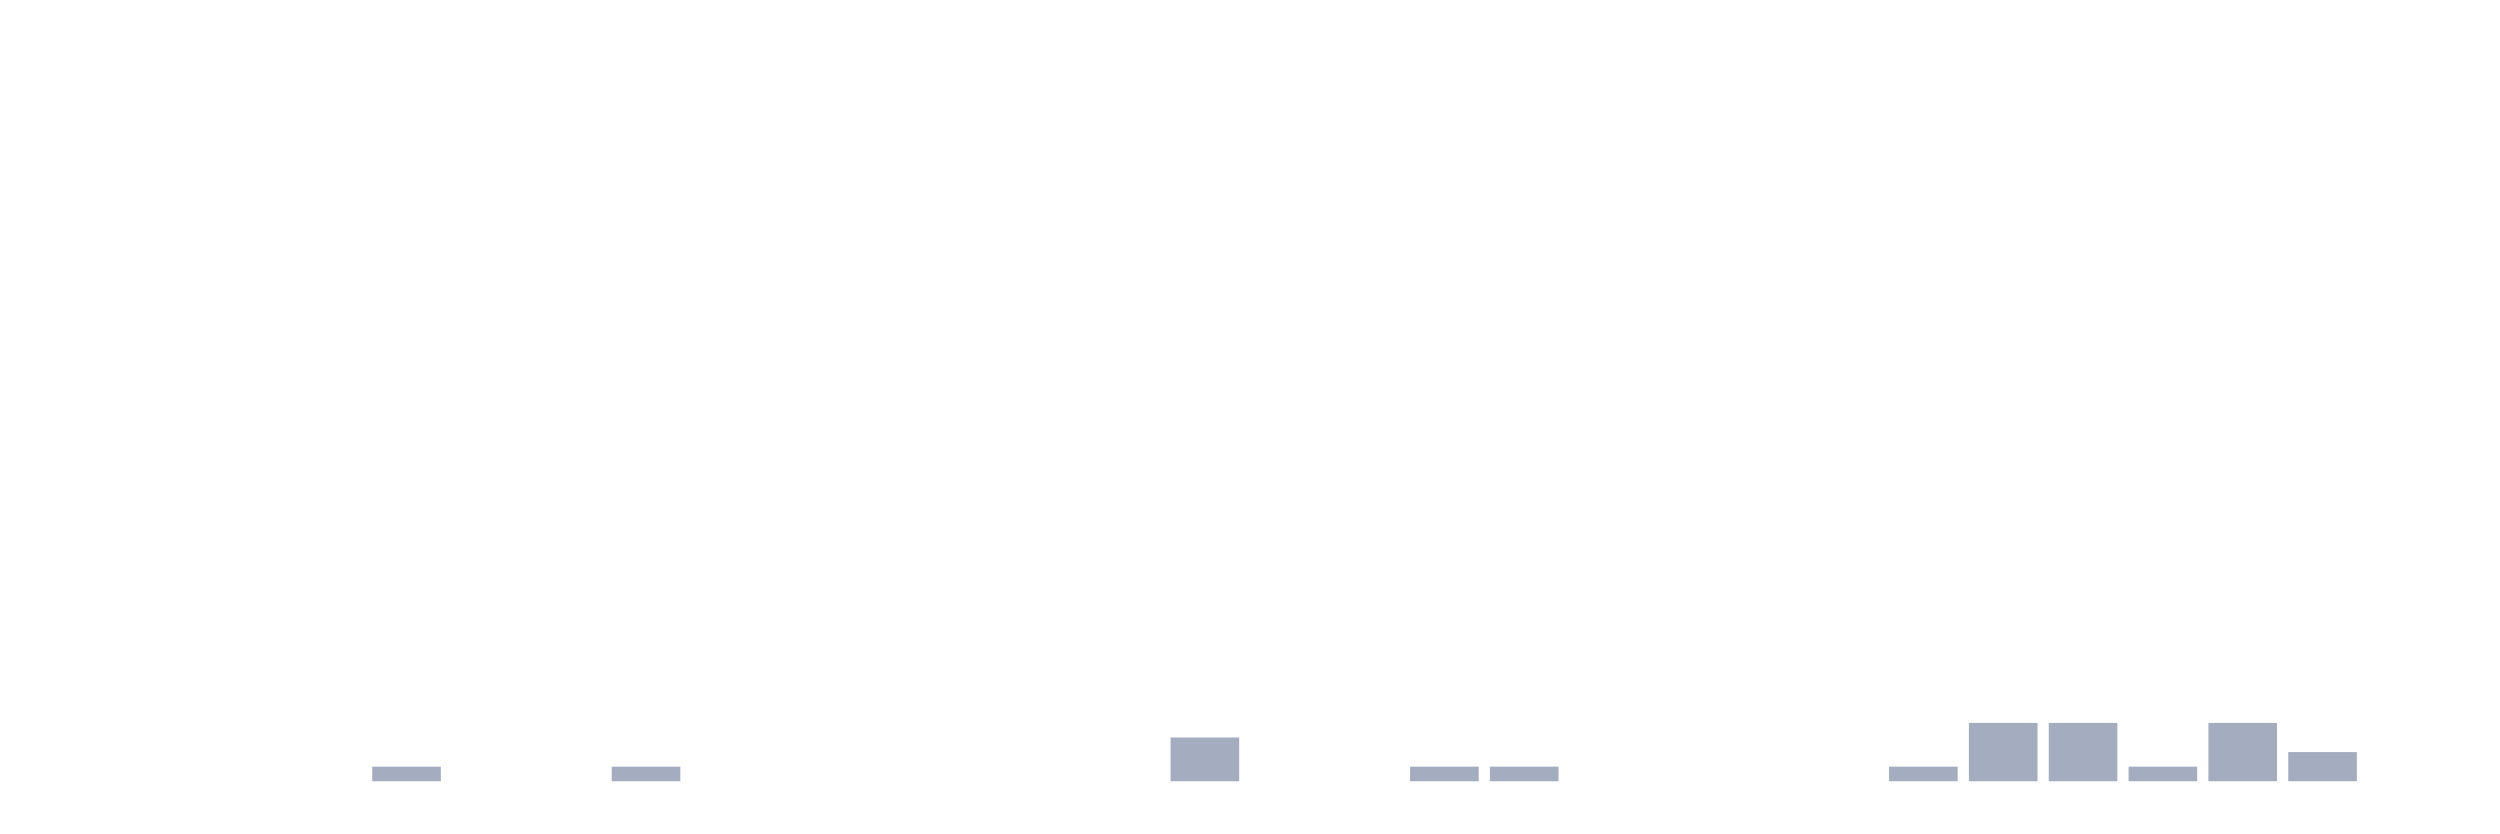
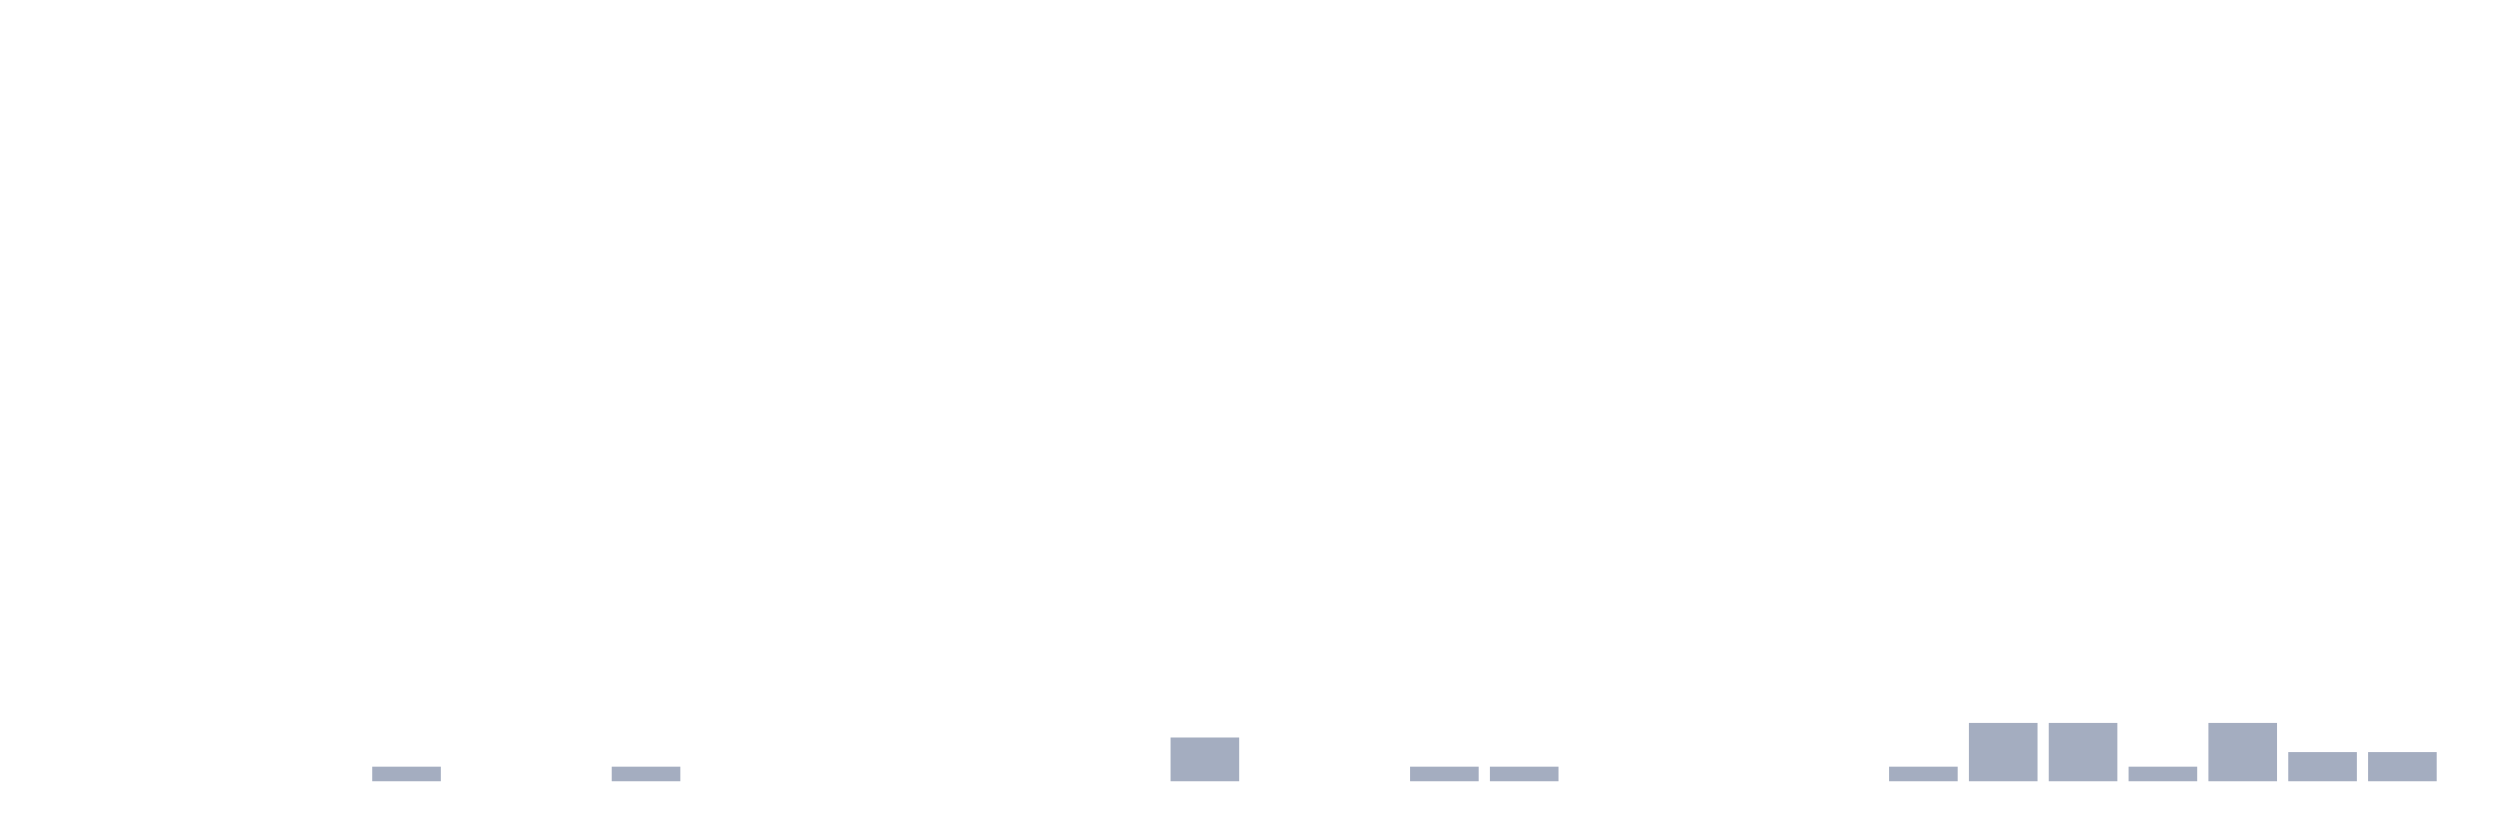
<svg xmlns="http://www.w3.org/2000/svg" viewBox="0 0 480 160">
  <g transform="translate(10,10)">
    <rect class="bar" x="0.153" width="13.175" y="140" height="0" fill="rgb(164,173,192)" />
    <rect class="bar" x="15.482" width="13.175" y="140" height="0" fill="rgb(164,173,192)" />
    <rect class="bar" x="30.81" width="13.175" y="140" height="0" fill="rgb(164,173,192)" />
    <rect class="bar" x="46.138" width="13.175" y="140" height="0" fill="rgb(164,173,192)" />
    <rect class="bar" x="61.466" width="13.175" y="137.2" height="2.8" fill="rgb(164,173,192)" />
    <rect class="bar" x="76.794" width="13.175" y="140" height="0" fill="rgb(164,173,192)" />
    <rect class="bar" x="92.123" width="13.175" y="140" height="0" fill="rgb(164,173,192)" />
    <rect class="bar" x="107.451" width="13.175" y="137.2" height="2.8" fill="rgb(164,173,192)" />
    <rect class="bar" x="122.779" width="13.175" y="140" height="0" fill="rgb(164,173,192)" />
    <rect class="bar" x="138.107" width="13.175" y="140" height="0" fill="rgb(164,173,192)" />
    <rect class="bar" x="153.436" width="13.175" y="140" height="0" fill="rgb(164,173,192)" />
    <rect class="bar" x="168.764" width="13.175" y="140" height="0" fill="rgb(164,173,192)" />
    <rect class="bar" x="184.092" width="13.175" y="140" height="0" fill="rgb(164,173,192)" />
    <rect class="bar" x="199.42" width="13.175" y="140" height="0" fill="rgb(164,173,192)" />
    <rect class="bar" x="214.748" width="13.175" y="131.6" height="8.4" fill="rgb(164,173,192)" />
    <rect class="bar" x="230.077" width="13.175" y="140" height="0" fill="rgb(164,173,192)" />
    <rect class="bar" x="245.405" width="13.175" y="140" height="0" fill="rgb(164,173,192)" />
    <rect class="bar" x="260.733" width="13.175" y="137.2" height="2.8" fill="rgb(164,173,192)" />
    <rect class="bar" x="276.061" width="13.175" y="137.2" height="2.8" fill="rgb(164,173,192)" />
    <rect class="bar" x="291.39" width="13.175" y="140" height="0" fill="rgb(164,173,192)" />
    <rect class="bar" x="306.718" width="13.175" y="140" height="0" fill="rgb(164,173,192)" />
    <rect class="bar" x="322.046" width="13.175" y="140" height="0" fill="rgb(164,173,192)" />
    <rect class="bar" x="337.374" width="13.175" y="140" height="0" fill="rgb(164,173,192)" />
    <rect class="bar" x="352.702" width="13.175" y="137.2" height="2.8" fill="rgb(164,173,192)" />
    <rect class="bar" x="368.031" width="13.175" y="128.8" height="11.2" fill="rgb(164,173,192)" />
    <rect class="bar" x="383.359" width="13.175" y="128.8" height="11.2" fill="rgb(164,173,192)" />
    <rect class="bar" x="398.687" width="13.175" y="137.2" height="2.8" fill="rgb(164,173,192)" />
    <rect class="bar" x="414.015" width="13.175" y="128.8" height="11.2" fill="rgb(164,173,192)" />
    <rect class="bar" x="429.344" width="13.175" y="134.4" height="5.6" fill="rgb(164,173,192)" />
-     <rect class="bar" x="444.672" width="13.175" y="140" height="0" fill="rgb(164,173,192)" />
+     <rect class="bar" x="444.672" width="13.175" y="134.4" height="5.6" fill="rgb(164,173,192)" />
  </g>
</svg>
